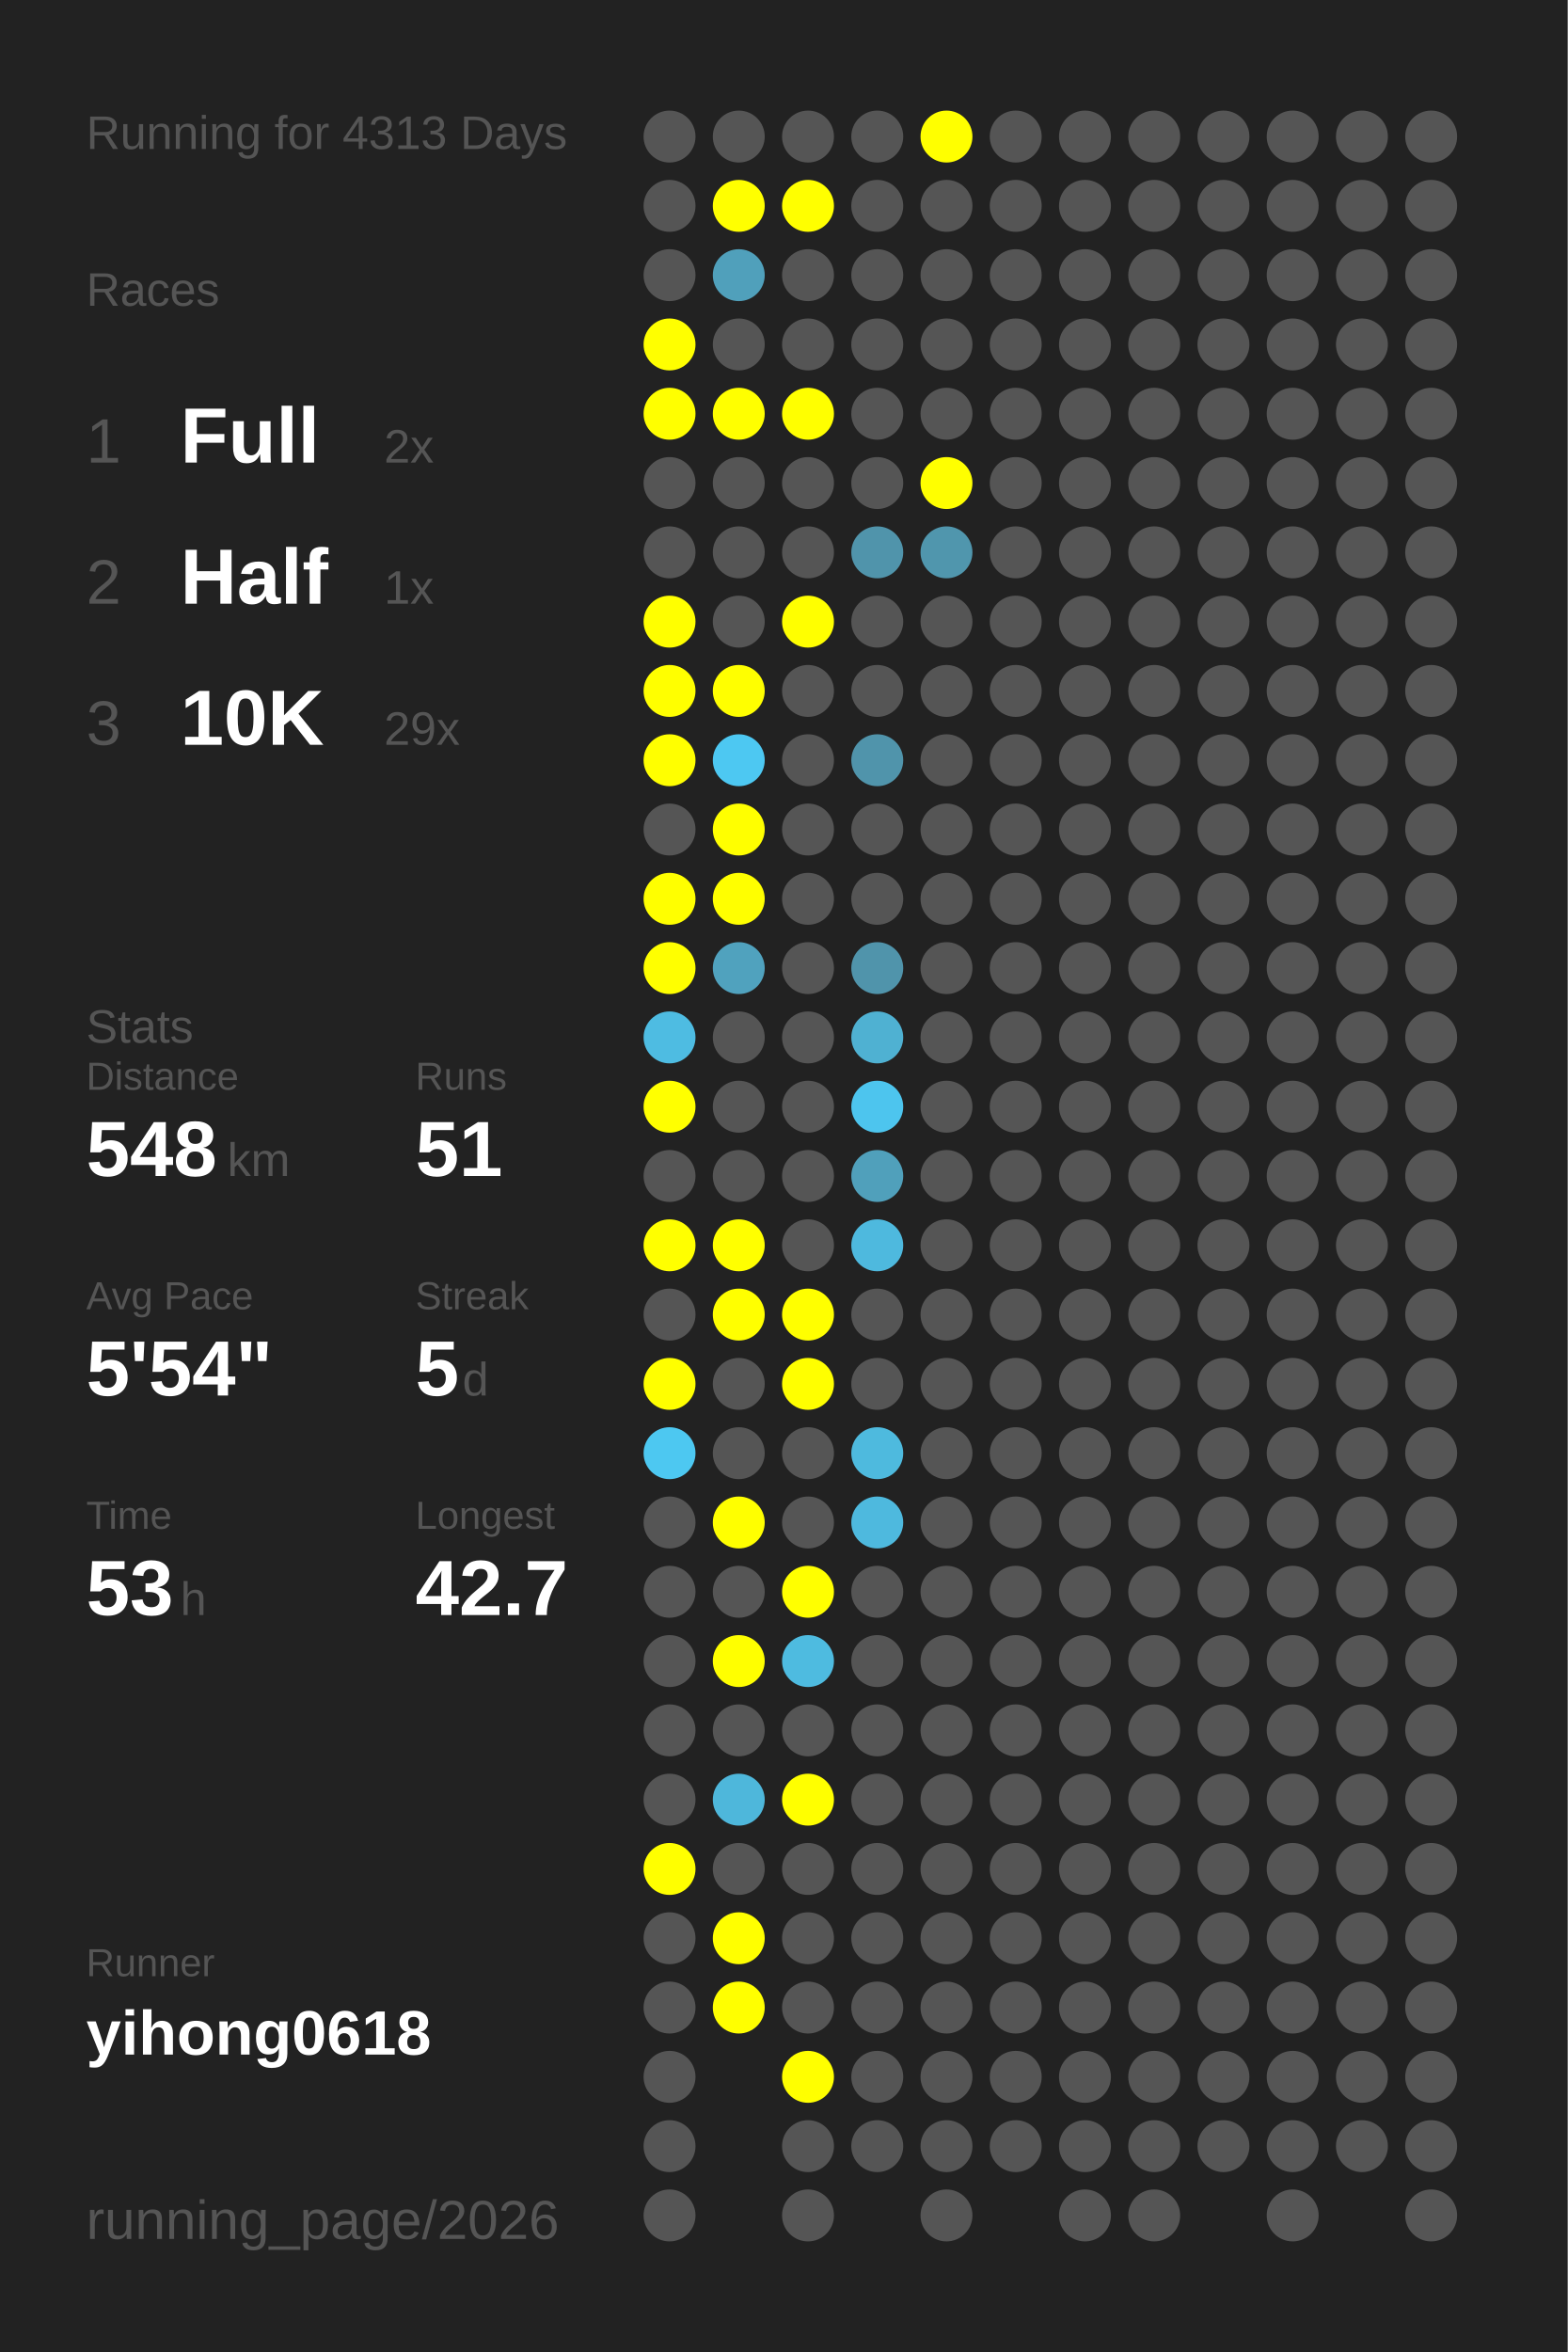
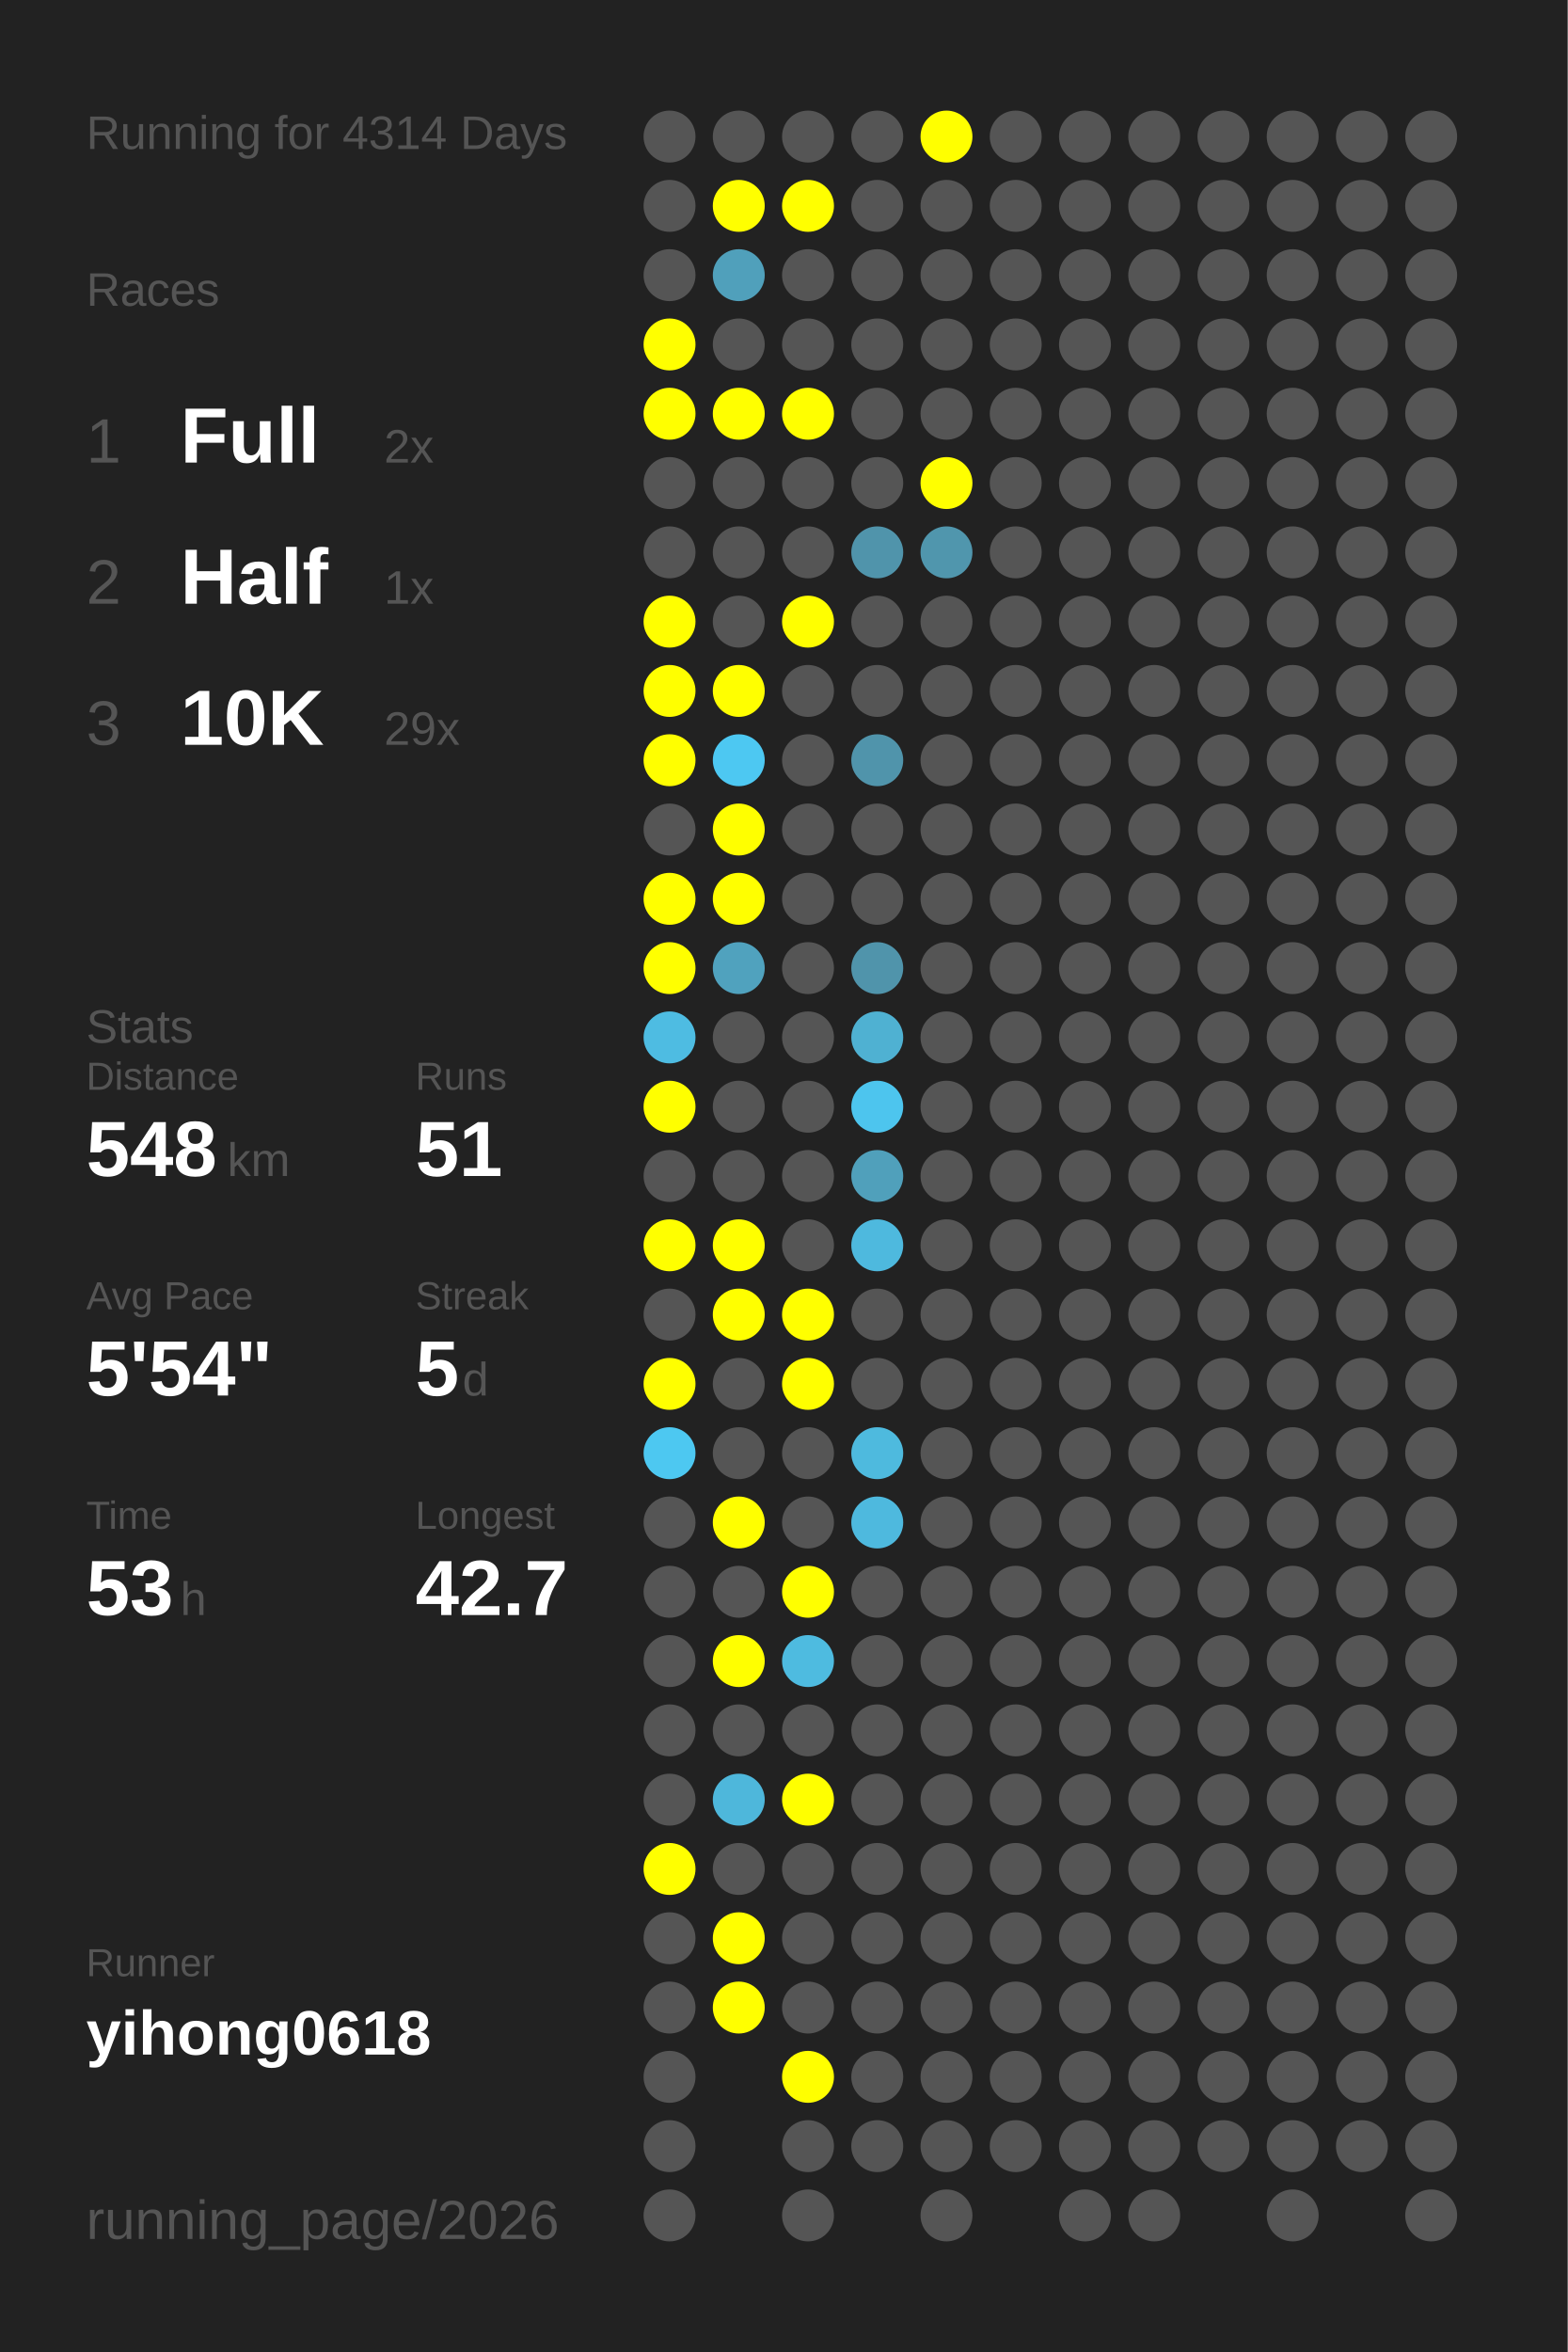
<svg xmlns="http://www.w3.org/2000/svg" baseProfile="full" height="300mm" version="1.1" viewBox="0,0,200,300" width="200mm">
  <defs />
  <rect fill="#222222" height="300" width="200" x="0" y="0" />
-   <text fill="#555555" style="font-size:6px; font-family:Arial;" x="11" y="19">Running for 4313 Days</text>
+   <text fill="#555555" style="font-size:6px; font-family:Arial;" x="11" y="19">Running for 4314 Days</text>
  <text fill="#555555" style="font-size:6px; font-family:Arial;" x="11" y="39">Races</text>
  <text fill="#555555" style="font-size:8px; font-family:Arial;" x="11" y="59">1</text>
  <text fill="#FFFFFF" style="font-size:10px; font-family:Arial; font-weight:bold;" x="23" y="59">Full</text>
  <text fill="#555555" style="font-size:6px; font-family:Arial;" x="49" y="59">2x</text>
  <text fill="#555555" style="font-size:8px; font-family:Arial;" x="11" y="77">2</text>
  <text fill="#FFFFFF" style="font-size:10px; font-family:Arial; font-weight:bold;" x="23" y="77">Half</text>
  <text fill="#555555" style="font-size:6px; font-family:Arial;" x="49" y="77">1x</text>
  <text fill="#555555" style="font-size:8px; font-family:Arial;" x="11" y="95">3</text>
  <text fill="#FFFFFF" style="font-size:10px; font-family:Arial; font-weight:bold;" x="23" y="95">10K</text>
  <text fill="#555555" style="font-size:6px; font-family:Arial;" x="49" y="95">29x</text>
  <text fill="#555555" style="font-size:6px; font-family:Arial;" x="11" y="133">Stats</text>
  <text fill="#555555" style="font-size:5px; font-family:Arial;" x="11" y="139">Distance</text>
  <text fill="#FFFFFF" style="font-size:10px; font-family:Arial; font-weight:bold;" x="11" y="150">548</text>
  <text fill="#555555" style="font-size:6px; font-family:Arial;" x="29" y="150">km</text>
  <text fill="#555555" style="font-size:5px; font-family:Arial;" x="53" y="139">Runs</text>
  <text fill="#FFFFFF" style="font-size:10px; font-family:Arial; font-weight:bold;" x="53" y="150">51</text>
  <text fill="#555555" style="font-size:5px; font-family:Arial;" x="11" y="167">Avg Pace</text>
  <text fill="#FFFFFF" style="font-size:10px; font-family:Arial; font-weight:bold;" x="11" y="178">5'54"</text>
  <text fill="#555555" style="font-size:5px; font-family:Arial;" x="53" y="167">Streak</text>
  <text fill="#FFFFFF" style="font-size:10px; font-family:Arial; font-weight:bold;" x="53" y="178">5</text>
  <text fill="#555555" style="font-size:6px; font-family:Arial;" x="59" y="178">d</text>
  <text fill="#555555" style="font-size:5px; font-family:Arial;" x="11" y="195">Time</text>
  <text fill="#FFFFFF" style="font-size:10px; font-family:Arial; font-weight:bold;" x="11" y="206">53</text>
  <text fill="#555555" style="font-size:6px; font-family:Arial;" x="23" y="206">h</text>
  <text fill="#555555" style="font-size:5px; font-family:Arial;" x="53" y="195">Longest</text>
  <text fill="#FFFFFF" style="font-size:10px; font-family:Arial; font-weight:bold;" x="53" y="206">42.7</text>
  <text fill="#555555" style="font-size:5px; font-family:Arial;" x="11" y="252.065">Runner</text>
  <text fill="#FFFFFF" style="font-size:8px; font-family:Arial; font-weight:bold;" x="11" y="262.065">yihong0618</text>
  <text fill="#555555" style="font-size:7px; font-family:Arial;" x="11" y="285.581">running_page/2026</text>
  <circle cx="85.417" cy="17.419" fill="#555555" r="3.312" />
  <circle cx="85.417" cy="26.258" fill="#555555" r="3.312" />
  <circle cx="85.417" cy="35.097" fill="#555555" r="3.312" />
  <circle cx="85.417" cy="43.935" fill="#FFFF00" r="3.312" />
  <circle cx="85.417" cy="52.774" fill="#FFFF00" r="3.312" />
  <circle cx="85.417" cy="61.613" fill="#555555" r="3.312" />
  <circle cx="85.417" cy="70.452" fill="#555555" r="3.312" />
  <circle cx="85.417" cy="79.29" fill="#FFFF00" r="3.312" />
  <circle cx="85.417" cy="88.129" fill="#FFFF00" r="3.312" />
  <circle cx="85.417" cy="96.968" fill="#FFFF00" r="3.312" />
  <circle cx="85.417" cy="105.806" fill="#555555" r="3.312" />
  <circle cx="85.417" cy="114.645" fill="#FFFF00" r="3.312" />
  <circle cx="85.417" cy="123.484" fill="#FFFF00" r="3.312" />
  <circle cx="85.417" cy="132.323" fill="#4ebce2" r="3.312" />
  <circle cx="85.417" cy="141.161" fill="#FFFF00" r="3.312" />
  <circle cx="85.417" cy="150" fill="#555555" r="3.312" />
  <circle cx="85.417" cy="158.839" fill="#FFFF00" r="3.312" />
  <circle cx="85.417" cy="167.677" fill="#555555" r="3.312" />
  <circle cx="85.417" cy="176.516" fill="#FFFF00" r="3.312" />
  <circle cx="85.417" cy="185.355" fill="#4dc8f1" r="3.312" />
  <circle cx="85.417" cy="194.194" fill="#555555" r="3.312" />
  <circle cx="85.417" cy="203.032" fill="#555555" r="3.312" />
  <circle cx="85.417" cy="211.871" fill="#555555" r="3.312" />
  <circle cx="85.417" cy="220.71" fill="#555555" r="3.312" />
  <circle cx="85.417" cy="229.548" fill="#555555" r="3.312" />
  <circle cx="85.417" cy="238.387" fill="#FFFF00" r="3.312" />
  <circle cx="85.417" cy="247.226" fill="#555555" r="3.312" />
  <circle cx="85.417" cy="256.065" fill="#555555" r="3.312" />
  <circle cx="85.417" cy="264.903" fill="#555555" r="3.312" />
  <circle cx="85.417" cy="273.742" fill="#555555" r="3.312" />
  <circle cx="85.417" cy="282.581" fill="#555555" r="3.312" />
  <circle cx="94.25" cy="17.419" fill="#555555" r="3.312" />
  <circle cx="94.25" cy="26.258" fill="#FFFF00" r="3.312" />
  <circle cx="94.25" cy="35.097" fill="#50a0bb" r="3.312" />
  <circle cx="94.25" cy="43.935" fill="#555555" r="3.312" />
  <circle cx="94.25" cy="52.774" fill="#FFFF00" r="3.312" />
  <circle cx="94.25" cy="61.613" fill="#555555" r="3.312" />
  <circle cx="94.25" cy="70.452" fill="#555555" r="3.312" />
  <circle cx="94.25" cy="79.29" fill="#555555" r="3.312" />
  <circle cx="94.25" cy="88.129" fill="#FFFF00" r="3.312" />
  <circle cx="94.25" cy="96.968" fill="#4dc8f2" r="3.312" />
  <circle cx="94.25" cy="105.806" fill="#FFFF00" r="3.312" />
  <circle cx="94.25" cy="114.645" fill="#FFFF00" r="3.312" />
  <circle cx="94.25" cy="123.484" fill="#50a2be" r="3.312" />
  <circle cx="94.25" cy="132.323" fill="#555555" r="3.312" />
  <circle cx="94.25" cy="141.161" fill="#555555" r="3.312" />
  <circle cx="94.25" cy="150" fill="#555555" r="3.312" />
  <circle cx="94.25" cy="158.839" fill="#FFFF00" r="3.312" />
  <circle cx="94.25" cy="167.677" fill="#FFFF00" r="3.312" />
  <circle cx="94.25" cy="176.516" fill="#555555" r="3.312" />
  <circle cx="94.25" cy="185.355" fill="#555555" r="3.312" />
  <circle cx="94.25" cy="194.194" fill="#FFFF00" r="3.312" />
  <circle cx="94.25" cy="203.032" fill="#555555" r="3.312" />
  <circle cx="94.25" cy="211.871" fill="#FFFF00" r="3.312" />
  <circle cx="94.25" cy="220.71" fill="#555555" r="3.312" />
  <circle cx="94.25" cy="229.548" fill="#4eb7db" r="3.312" />
  <circle cx="94.25" cy="238.387" fill="#555555" r="3.312" />
  <circle cx="94.25" cy="247.226" fill="#FFFF00" r="3.312" />
  <circle cx="94.25" cy="256.065" fill="#FFFF00" r="3.312" />
  <circle cx="103.083" cy="17.419" fill="#555555" r="3.312" />
  <circle cx="103.083" cy="26.258" fill="#FFFF00" r="3.312" />
  <circle cx="103.083" cy="35.097" fill="#555555" r="3.312" />
  <circle cx="103.083" cy="43.935" fill="#555555" r="3.312" />
  <circle cx="103.083" cy="52.774" fill="#FFFF00" r="3.312" />
  <circle cx="103.083" cy="61.613" fill="#555555" r="3.312" />
  <circle cx="103.083" cy="70.452" fill="#555555" r="3.312" />
  <circle cx="103.083" cy="79.29" fill="#FFFF00" r="3.312" />
  <circle cx="103.083" cy="88.129" fill="#555555" r="3.312" />
  <circle cx="103.083" cy="96.968" fill="#555555" r="3.312" />
  <circle cx="103.083" cy="105.806" fill="#555555" r="3.312" />
  <circle cx="103.083" cy="114.645" fill="#555555" r="3.312" />
  <circle cx="103.083" cy="123.484" fill="#555555" r="3.312" />
  <circle cx="103.083" cy="132.323" fill="#555555" r="3.312" />
  <circle cx="103.083" cy="141.161" fill="#555555" r="3.312" />
  <circle cx="103.083" cy="150" fill="#555555" r="3.312" />
  <circle cx="103.083" cy="158.839" fill="#555555" r="3.312" />
  <circle cx="103.083" cy="167.677" fill="#FFFF00" r="3.312" />
  <circle cx="103.083" cy="176.516" fill="#FFFF00" r="3.312" />
  <circle cx="103.083" cy="185.355" fill="#555555" r="3.312" />
  <circle cx="103.083" cy="194.194" fill="#555555" r="3.312" />
  <circle cx="103.083" cy="203.032" fill="#FFFF00" r="3.312" />
  <circle cx="103.083" cy="211.871" fill="#4ebbe0" r="3.312" />
  <circle cx="103.083" cy="220.71" fill="#555555" r="3.312" />
  <circle cx="103.083" cy="229.548" fill="#FFFF00" r="3.312" />
  <circle cx="103.083" cy="238.387" fill="#555555" r="3.312" />
  <circle cx="103.083" cy="247.226" fill="#555555" r="3.312" />
  <circle cx="103.083" cy="256.065" fill="#555555" r="3.312" />
  <circle cx="103.083" cy="264.903" fill="#FFFF00" r="3.312" />
  <circle cx="103.083" cy="273.742" fill="#555555" r="3.312" />
  <circle cx="103.083" cy="282.581" fill="#555555" r="3.312" />
  <circle cx="111.917" cy="17.419" fill="#555555" r="3.312" />
  <circle cx="111.917" cy="26.258" fill="#555555" r="3.312" />
  <circle cx="111.917" cy="35.097" fill="#555555" r="3.312" />
  <circle cx="111.917" cy="43.935" fill="#555555" r="3.312" />
  <circle cx="111.917" cy="52.774" fill="#555555" r="3.312" />
  <circle cx="111.917" cy="61.613" fill="#555555" r="3.312" />
  <circle cx="111.917" cy="70.452" fill="#5094ab" r="3.312" />
  <circle cx="111.917" cy="79.29" fill="#555555" r="3.312" />
  <circle cx="111.917" cy="88.129" fill="#555555" r="3.312" />
  <circle cx="111.917" cy="96.968" fill="#5094ab" r="3.312" />
  <circle cx="111.917" cy="105.806" fill="#555555" r="3.312" />
  <circle cx="111.917" cy="114.645" fill="#555555" r="3.312" />
  <circle cx="111.917" cy="123.484" fill="#5094ab" r="3.312" />
  <circle cx="111.917" cy="132.323" fill="#4fb1d2" r="3.312" />
  <circle cx="111.917" cy="141.161" fill="#4dc5ee" r="3.312" />
  <circle cx="111.917" cy="150" fill="#50a0bb" r="3.312" />
  <circle cx="111.917" cy="158.839" fill="#4eb9de" r="3.312" />
  <circle cx="111.917" cy="167.677" fill="#555555" r="3.312" />
  <circle cx="111.917" cy="176.516" fill="#555555" r="3.312" />
  <circle cx="111.917" cy="185.355" fill="#4ebade" r="3.312" />
  <circle cx="111.917" cy="194.194" fill="#4eb9de" r="3.312" />
  <circle cx="111.917" cy="203.032" fill="#555555" r="3.312" />
  <circle cx="111.917" cy="211.871" fill="#555555" r="3.312" />
  <circle cx="111.917" cy="220.71" fill="#555555" r="3.312" />
  <circle cx="111.917" cy="229.548" fill="#555555" r="3.312" />
  <circle cx="111.917" cy="238.387" fill="#555555" r="3.312" />
  <circle cx="111.917" cy="247.226" fill="#555555" r="3.312" />
  <circle cx="111.917" cy="256.065" fill="#555555" r="3.312" />
  <circle cx="111.917" cy="264.903" fill="#555555" r="3.312" />
  <circle cx="111.917" cy="273.742" fill="#555555" r="3.312" />
  <circle cx="120.75" cy="17.419" fill="#FFFF00" r="3.312" />
  <circle cx="120.75" cy="26.258" fill="#555555" r="3.312" />
  <circle cx="120.75" cy="35.097" fill="#555555" r="3.312" />
  <circle cx="120.75" cy="43.935" fill="#555555" r="3.312" />
  <circle cx="120.75" cy="52.774" fill="#555555" r="3.312" />
  <circle cx="120.75" cy="61.613" fill="#FFFF00" r="3.312" />
  <circle cx="120.75" cy="70.452" fill="#5096ad" r="3.312" />
  <circle cx="120.75" cy="79.29" fill="#555555" r="3.312" />
  <circle cx="120.75" cy="88.129" fill="#555555" r="3.312" />
  <circle cx="120.75" cy="96.968" fill="#555555" r="3.312" />
  <circle cx="120.75" cy="105.806" fill="#555555" r="3.312" />
  <circle cx="120.75" cy="114.645" fill="#555555" r="3.312" />
  <circle cx="120.75" cy="123.484" fill="#555555" r="3.312" />
  <circle cx="120.75" cy="132.323" fill="#555555" r="3.312" />
  <circle cx="120.75" cy="141.161" fill="#555555" r="3.312" />
  <circle cx="120.75" cy="150" fill="#555555" r="3.312" />
  <circle cx="120.75" cy="158.839" fill="#555555" r="3.312" />
  <circle cx="120.75" cy="167.677" fill="#555555" r="3.312" />
  <circle cx="120.75" cy="176.516" fill="#555555" r="3.312" />
  <circle cx="120.75" cy="185.355" fill="#555555" r="3.312" />
  <circle cx="120.75" cy="194.194" fill="#555555" r="3.312" />
  <circle cx="120.75" cy="203.032" fill="#555555" r="3.312" />
  <circle cx="120.75" cy="211.871" fill="#555555" r="3.312" />
  <circle cx="120.75" cy="220.71" fill="#555555" r="3.312" />
  <circle cx="120.75" cy="229.548" fill="#555555" r="3.312" />
  <circle cx="120.75" cy="238.387" fill="#555555" r="3.312" />
  <circle cx="120.75" cy="247.226" fill="#555555" r="3.312" />
  <circle cx="120.75" cy="256.065" fill="#555555" r="3.312" />
  <circle cx="120.75" cy="264.903" fill="#555555" r="3.312" />
  <circle cx="120.75" cy="273.742" fill="#555555" r="3.312" />
  <circle cx="120.75" cy="282.581" fill="#555555" r="3.312" />
  <circle cx="129.583" cy="17.419" fill="#555555" r="3.312" />
  <circle cx="129.583" cy="26.258" fill="#555555" r="3.312" />
  <circle cx="129.583" cy="35.097" fill="#555555" r="3.312" />
  <circle cx="129.583" cy="43.935" fill="#555555" r="3.312" />
  <circle cx="129.583" cy="52.774" fill="#555555" r="3.312" />
  <circle cx="129.583" cy="61.613" fill="#555555" r="3.312" />
  <circle cx="129.583" cy="70.452" fill="#555555" r="3.312" />
  <circle cx="129.583" cy="79.29" fill="#555555" r="3.312" />
  <circle cx="129.583" cy="88.129" fill="#555555" r="3.312" />
  <circle cx="129.583" cy="96.968" fill="#555555" r="3.312" />
  <circle cx="129.583" cy="105.806" fill="#555555" r="3.312" />
  <circle cx="129.583" cy="114.645" fill="#555555" r="3.312" />
  <circle cx="129.583" cy="123.484" fill="#555555" r="3.312" />
  <circle cx="129.583" cy="132.323" fill="#555555" r="3.312" />
  <circle cx="129.583" cy="141.161" fill="#555555" r="3.312" />
  <circle cx="129.583" cy="150" fill="#555555" r="3.312" />
  <circle cx="129.583" cy="158.839" fill="#555555" r="3.312" />
  <circle cx="129.583" cy="167.677" fill="#555555" r="3.312" />
  <circle cx="129.583" cy="176.516" fill="#555555" r="3.312" />
  <circle cx="129.583" cy="185.355" fill="#555555" r="3.312" />
  <circle cx="129.583" cy="194.194" fill="#555555" r="3.312" />
  <circle cx="129.583" cy="203.032" fill="#555555" r="3.312" />
  <circle cx="129.583" cy="211.871" fill="#555555" r="3.312" />
  <circle cx="129.583" cy="220.71" fill="#555555" r="3.312" />
  <circle cx="129.583" cy="229.548" fill="#555555" r="3.312" />
  <circle cx="129.583" cy="238.387" fill="#555555" r="3.312" />
  <circle cx="129.583" cy="247.226" fill="#555555" r="3.312" />
  <circle cx="129.583" cy="256.065" fill="#555555" r="3.312" />
  <circle cx="129.583" cy="264.903" fill="#555555" r="3.312" />
  <circle cx="129.583" cy="273.742" fill="#555555" r="3.312" />
  <circle cx="138.417" cy="17.419" fill="#555555" r="3.312" />
  <circle cx="138.417" cy="26.258" fill="#555555" r="3.312" />
  <circle cx="138.417" cy="35.097" fill="#555555" r="3.312" />
  <circle cx="138.417" cy="43.935" fill="#555555" r="3.312" />
  <circle cx="138.417" cy="52.774" fill="#555555" r="3.312" />
  <circle cx="138.417" cy="61.613" fill="#555555" r="3.312" />
  <circle cx="138.417" cy="70.452" fill="#555555" r="3.312" />
  <circle cx="138.417" cy="79.29" fill="#555555" r="3.312" />
  <circle cx="138.417" cy="88.129" fill="#555555" r="3.312" />
  <circle cx="138.417" cy="96.968" fill="#555555" r="3.312" />
  <circle cx="138.417" cy="105.806" fill="#555555" r="3.312" />
  <circle cx="138.417" cy="114.645" fill="#555555" r="3.312" />
  <circle cx="138.417" cy="123.484" fill="#555555" r="3.312" />
  <circle cx="138.417" cy="132.323" fill="#555555" r="3.312" />
  <circle cx="138.417" cy="141.161" fill="#555555" r="3.312" />
  <circle cx="138.417" cy="150" fill="#555555" r="3.312" />
  <circle cx="138.417" cy="158.839" fill="#555555" r="3.312" />
  <circle cx="138.417" cy="167.677" fill="#555555" r="3.312" />
  <circle cx="138.417" cy="176.516" fill="#555555" r="3.312" />
  <circle cx="138.417" cy="185.355" fill="#555555" r="3.312" />
  <circle cx="138.417" cy="194.194" fill="#555555" r="3.312" />
  <circle cx="138.417" cy="203.032" fill="#555555" r="3.312" />
  <circle cx="138.417" cy="211.871" fill="#555555" r="3.312" />
  <circle cx="138.417" cy="220.71" fill="#555555" r="3.312" />
  <circle cx="138.417" cy="229.548" fill="#555555" r="3.312" />
  <circle cx="138.417" cy="238.387" fill="#555555" r="3.312" />
  <circle cx="138.417" cy="247.226" fill="#555555" r="3.312" />
  <circle cx="138.417" cy="256.065" fill="#555555" r="3.312" />
  <circle cx="138.417" cy="264.903" fill="#555555" r="3.312" />
  <circle cx="138.417" cy="273.742" fill="#555555" r="3.312" />
  <circle cx="138.417" cy="282.581" fill="#555555" r="3.312" />
  <circle cx="147.25" cy="17.419" fill="#555555" r="3.312" />
  <circle cx="147.25" cy="26.258" fill="#555555" r="3.312" />
  <circle cx="147.25" cy="35.097" fill="#555555" r="3.312" />
  <circle cx="147.25" cy="43.935" fill="#555555" r="3.312" />
  <circle cx="147.25" cy="52.774" fill="#555555" r="3.312" />
  <circle cx="147.25" cy="61.613" fill="#555555" r="3.312" />
  <circle cx="147.25" cy="70.452" fill="#555555" r="3.312" />
  <circle cx="147.25" cy="79.29" fill="#555555" r="3.312" />
  <circle cx="147.25" cy="88.129" fill="#555555" r="3.312" />
  <circle cx="147.25" cy="96.968" fill="#555555" r="3.312" />
  <circle cx="147.25" cy="105.806" fill="#555555" r="3.312" />
  <circle cx="147.25" cy="114.645" fill="#555555" r="3.312" />
  <circle cx="147.25" cy="123.484" fill="#555555" r="3.312" />
  <circle cx="147.25" cy="132.323" fill="#555555" r="3.312" />
  <circle cx="147.25" cy="141.161" fill="#555555" r="3.312" />
  <circle cx="147.25" cy="150" fill="#555555" r="3.312" />
  <circle cx="147.25" cy="158.839" fill="#555555" r="3.312" />
  <circle cx="147.25" cy="167.677" fill="#555555" r="3.312" />
  <circle cx="147.25" cy="176.516" fill="#555555" r="3.312" />
  <circle cx="147.25" cy="185.355" fill="#555555" r="3.312" />
  <circle cx="147.25" cy="194.194" fill="#555555" r="3.312" />
  <circle cx="147.25" cy="203.032" fill="#555555" r="3.312" />
  <circle cx="147.25" cy="211.871" fill="#555555" r="3.312" />
  <circle cx="147.25" cy="220.71" fill="#555555" r="3.312" />
  <circle cx="147.25" cy="229.548" fill="#555555" r="3.312" />
  <circle cx="147.25" cy="238.387" fill="#555555" r="3.312" />
  <circle cx="147.25" cy="247.226" fill="#555555" r="3.312" />
  <circle cx="147.25" cy="256.065" fill="#555555" r="3.312" />
  <circle cx="147.25" cy="264.903" fill="#555555" r="3.312" />
  <circle cx="147.25" cy="273.742" fill="#555555" r="3.312" />
  <circle cx="147.25" cy="282.581" fill="#555555" r="3.312" />
  <circle cx="156.083" cy="17.419" fill="#555555" r="3.312" />
  <circle cx="156.083" cy="26.258" fill="#555555" r="3.312" />
  <circle cx="156.083" cy="35.097" fill="#555555" r="3.312" />
  <circle cx="156.083" cy="43.935" fill="#555555" r="3.312" />
  <circle cx="156.083" cy="52.774" fill="#555555" r="3.312" />
  <circle cx="156.083" cy="61.613" fill="#555555" r="3.312" />
  <circle cx="156.083" cy="70.452" fill="#555555" r="3.312" />
  <circle cx="156.083" cy="79.29" fill="#555555" r="3.312" />
  <circle cx="156.083" cy="88.129" fill="#555555" r="3.312" />
  <circle cx="156.083" cy="96.968" fill="#555555" r="3.312" />
  <circle cx="156.083" cy="105.806" fill="#555555" r="3.312" />
  <circle cx="156.083" cy="114.645" fill="#555555" r="3.312" />
  <circle cx="156.083" cy="123.484" fill="#555555" r="3.312" />
  <circle cx="156.083" cy="132.323" fill="#555555" r="3.312" />
  <circle cx="156.083" cy="141.161" fill="#555555" r="3.312" />
  <circle cx="156.083" cy="150" fill="#555555" r="3.312" />
  <circle cx="156.083" cy="158.839" fill="#555555" r="3.312" />
  <circle cx="156.083" cy="167.677" fill="#555555" r="3.312" />
  <circle cx="156.083" cy="176.516" fill="#555555" r="3.312" />
  <circle cx="156.083" cy="185.355" fill="#555555" r="3.312" />
  <circle cx="156.083" cy="194.194" fill="#555555" r="3.312" />
  <circle cx="156.083" cy="203.032" fill="#555555" r="3.312" />
  <circle cx="156.083" cy="211.871" fill="#555555" r="3.312" />
  <circle cx="156.083" cy="220.71" fill="#555555" r="3.312" />
  <circle cx="156.083" cy="229.548" fill="#555555" r="3.312" />
  <circle cx="156.083" cy="238.387" fill="#555555" r="3.312" />
  <circle cx="156.083" cy="247.226" fill="#555555" r="3.312" />
  <circle cx="156.083" cy="256.065" fill="#555555" r="3.312" />
  <circle cx="156.083" cy="264.903" fill="#555555" r="3.312" />
  <circle cx="156.083" cy="273.742" fill="#555555" r="3.312" />
  <circle cx="164.917" cy="17.419" fill="#555555" r="3.312" />
  <circle cx="164.917" cy="26.258" fill="#555555" r="3.312" />
  <circle cx="164.917" cy="35.097" fill="#555555" r="3.312" />
  <circle cx="164.917" cy="43.935" fill="#555555" r="3.312" />
  <circle cx="164.917" cy="52.774" fill="#555555" r="3.312" />
  <circle cx="164.917" cy="61.613" fill="#555555" r="3.312" />
  <circle cx="164.917" cy="70.452" fill="#555555" r="3.312" />
  <circle cx="164.917" cy="79.29" fill="#555555" r="3.312" />
  <circle cx="164.917" cy="88.129" fill="#555555" r="3.312" />
  <circle cx="164.917" cy="96.968" fill="#555555" r="3.312" />
  <circle cx="164.917" cy="105.806" fill="#555555" r="3.312" />
  <circle cx="164.917" cy="114.645" fill="#555555" r="3.312" />
  <circle cx="164.917" cy="123.484" fill="#555555" r="3.312" />
  <circle cx="164.917" cy="132.323" fill="#555555" r="3.312" />
  <circle cx="164.917" cy="141.161" fill="#555555" r="3.312" />
  <circle cx="164.917" cy="150" fill="#555555" r="3.312" />
  <circle cx="164.917" cy="158.839" fill="#555555" r="3.312" />
  <circle cx="164.917" cy="167.677" fill="#555555" r="3.312" />
  <circle cx="164.917" cy="176.516" fill="#555555" r="3.312" />
  <circle cx="164.917" cy="185.355" fill="#555555" r="3.312" />
  <circle cx="164.917" cy="194.194" fill="#555555" r="3.312" />
  <circle cx="164.917" cy="203.032" fill="#555555" r="3.312" />
  <circle cx="164.917" cy="211.871" fill="#555555" r="3.312" />
  <circle cx="164.917" cy="220.71" fill="#555555" r="3.312" />
  <circle cx="164.917" cy="229.548" fill="#555555" r="3.312" />
  <circle cx="164.917" cy="238.387" fill="#555555" r="3.312" />
  <circle cx="164.917" cy="247.226" fill="#555555" r="3.312" />
  <circle cx="164.917" cy="256.065" fill="#555555" r="3.312" />
  <circle cx="164.917" cy="264.903" fill="#555555" r="3.312" />
  <circle cx="164.917" cy="273.742" fill="#555555" r="3.312" />
  <circle cx="164.917" cy="282.581" fill="#555555" r="3.312" />
  <circle cx="173.75" cy="17.419" fill="#555555" r="3.312" />
  <circle cx="173.75" cy="26.258" fill="#555555" r="3.312" />
  <circle cx="173.75" cy="35.097" fill="#555555" r="3.312" />
  <circle cx="173.75" cy="43.935" fill="#555555" r="3.312" />
  <circle cx="173.75" cy="52.774" fill="#555555" r="3.312" />
  <circle cx="173.75" cy="61.613" fill="#555555" r="3.312" />
  <circle cx="173.75" cy="70.452" fill="#555555" r="3.312" />
  <circle cx="173.75" cy="79.29" fill="#555555" r="3.312" />
  <circle cx="173.75" cy="88.129" fill="#555555" r="3.312" />
  <circle cx="173.75" cy="96.968" fill="#555555" r="3.312" />
  <circle cx="173.75" cy="105.806" fill="#555555" r="3.312" />
  <circle cx="173.75" cy="114.645" fill="#555555" r="3.312" />
  <circle cx="173.75" cy="123.484" fill="#555555" r="3.312" />
  <circle cx="173.75" cy="132.323" fill="#555555" r="3.312" />
  <circle cx="173.75" cy="141.161" fill="#555555" r="3.312" />
  <circle cx="173.75" cy="150" fill="#555555" r="3.312" />
  <circle cx="173.75" cy="158.839" fill="#555555" r="3.312" />
  <circle cx="173.75" cy="167.677" fill="#555555" r="3.312" />
  <circle cx="173.75" cy="176.516" fill="#555555" r="3.312" />
  <circle cx="173.75" cy="185.355" fill="#555555" r="3.312" />
  <circle cx="173.75" cy="194.194" fill="#555555" r="3.312" />
  <circle cx="173.75" cy="203.032" fill="#555555" r="3.312" />
  <circle cx="173.75" cy="211.871" fill="#555555" r="3.312" />
  <circle cx="173.75" cy="220.71" fill="#555555" r="3.312" />
  <circle cx="173.75" cy="229.548" fill="#555555" r="3.312" />
  <circle cx="173.75" cy="238.387" fill="#555555" r="3.312" />
  <circle cx="173.75" cy="247.226" fill="#555555" r="3.312" />
  <circle cx="173.75" cy="256.065" fill="#555555" r="3.312" />
  <circle cx="173.75" cy="264.903" fill="#555555" r="3.312" />
  <circle cx="173.75" cy="273.742" fill="#555555" r="3.312" />
  <circle cx="182.583" cy="17.419" fill="#555555" r="3.312" />
  <circle cx="182.583" cy="26.258" fill="#555555" r="3.312" />
  <circle cx="182.583" cy="35.097" fill="#555555" r="3.312" />
  <circle cx="182.583" cy="43.935" fill="#555555" r="3.312" />
  <circle cx="182.583" cy="52.774" fill="#555555" r="3.312" />
  <circle cx="182.583" cy="61.613" fill="#555555" r="3.312" />
  <circle cx="182.583" cy="70.452" fill="#555555" r="3.312" />
  <circle cx="182.583" cy="79.29" fill="#555555" r="3.312" />
  <circle cx="182.583" cy="88.129" fill="#555555" r="3.312" />
  <circle cx="182.583" cy="96.968" fill="#555555" r="3.312" />
  <circle cx="182.583" cy="105.806" fill="#555555" r="3.312" />
  <circle cx="182.583" cy="114.645" fill="#555555" r="3.312" />
  <circle cx="182.583" cy="123.484" fill="#555555" r="3.312" />
  <circle cx="182.583" cy="132.323" fill="#555555" r="3.312" />
  <circle cx="182.583" cy="141.161" fill="#555555" r="3.312" />
  <circle cx="182.583" cy="150" fill="#555555" r="3.312" />
  <circle cx="182.583" cy="158.839" fill="#555555" r="3.312" />
  <circle cx="182.583" cy="167.677" fill="#555555" r="3.312" />
  <circle cx="182.583" cy="176.516" fill="#555555" r="3.312" />
  <circle cx="182.583" cy="185.355" fill="#555555" r="3.312" />
  <circle cx="182.583" cy="194.194" fill="#555555" r="3.312" />
  <circle cx="182.583" cy="203.032" fill="#555555" r="3.312" />
  <circle cx="182.583" cy="211.871" fill="#555555" r="3.312" />
  <circle cx="182.583" cy="220.71" fill="#555555" r="3.312" />
  <circle cx="182.583" cy="229.548" fill="#555555" r="3.312" />
  <circle cx="182.583" cy="238.387" fill="#555555" r="3.312" />
  <circle cx="182.583" cy="247.226" fill="#555555" r="3.312" />
  <circle cx="182.583" cy="256.065" fill="#555555" r="3.312" />
  <circle cx="182.583" cy="264.903" fill="#555555" r="3.312" />
  <circle cx="182.583" cy="273.742" fill="#555555" r="3.312" />
  <circle cx="182.583" cy="282.581" fill="#555555" r="3.312" />
</svg>
